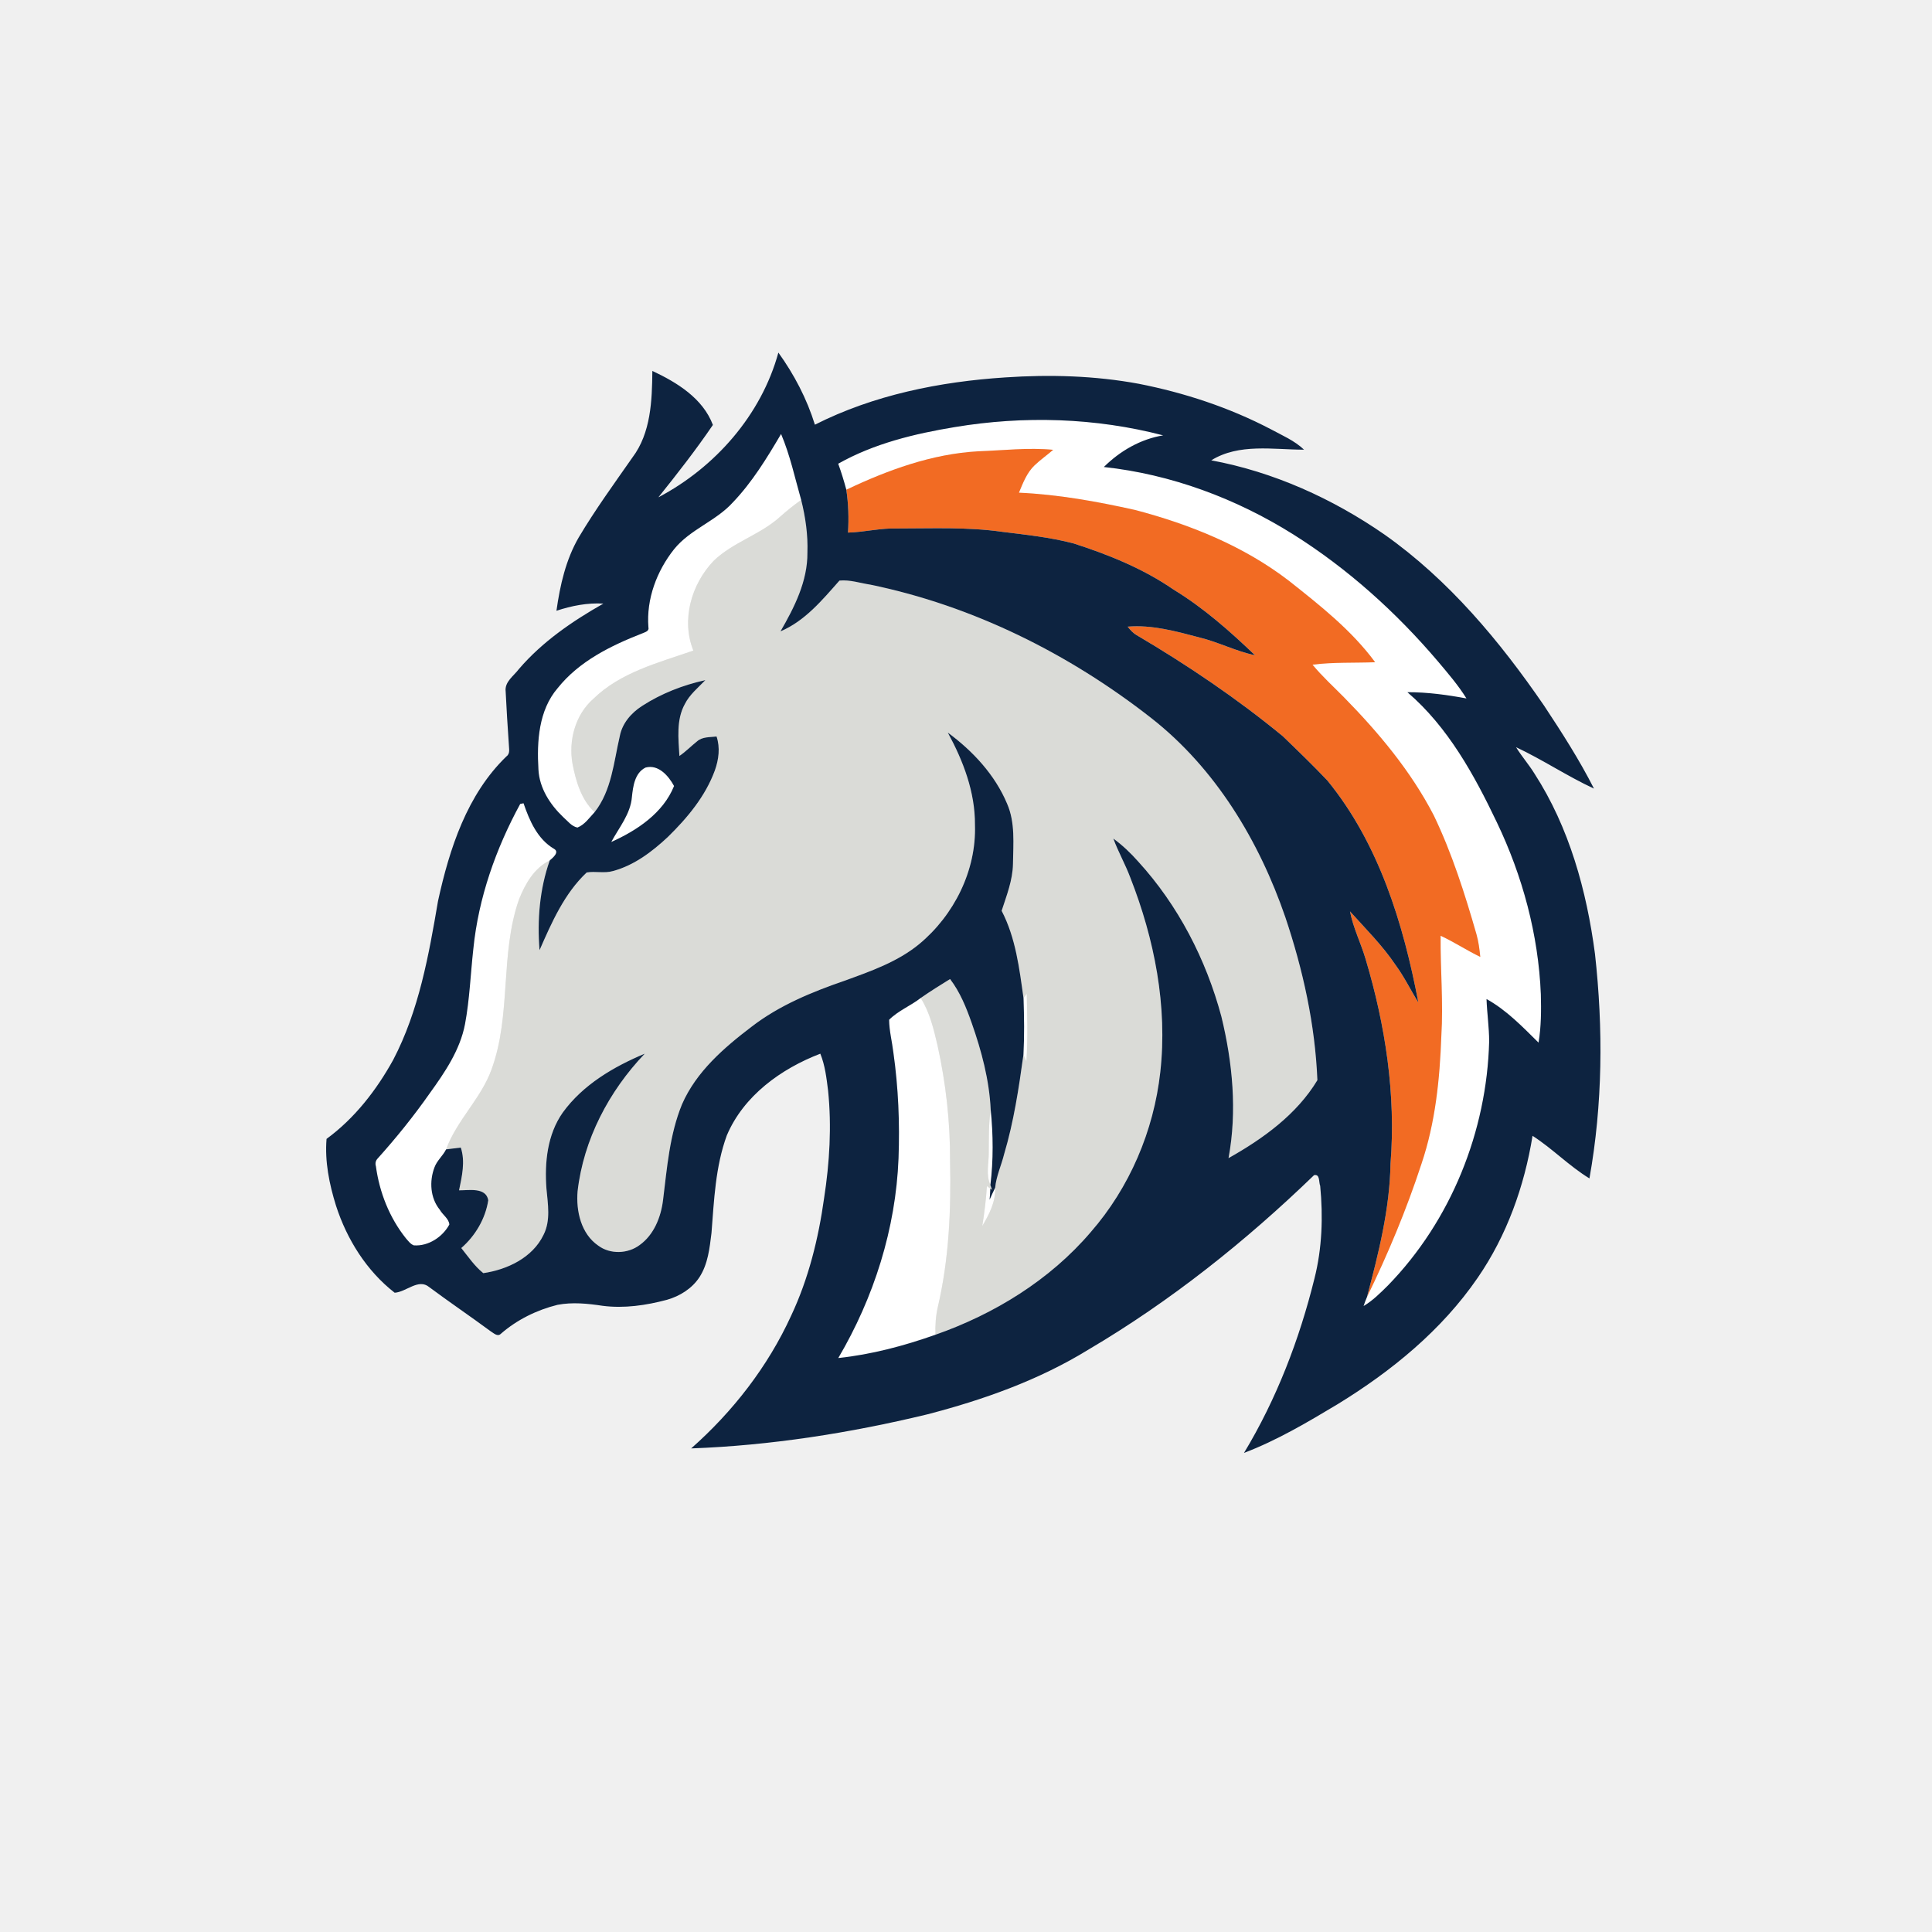
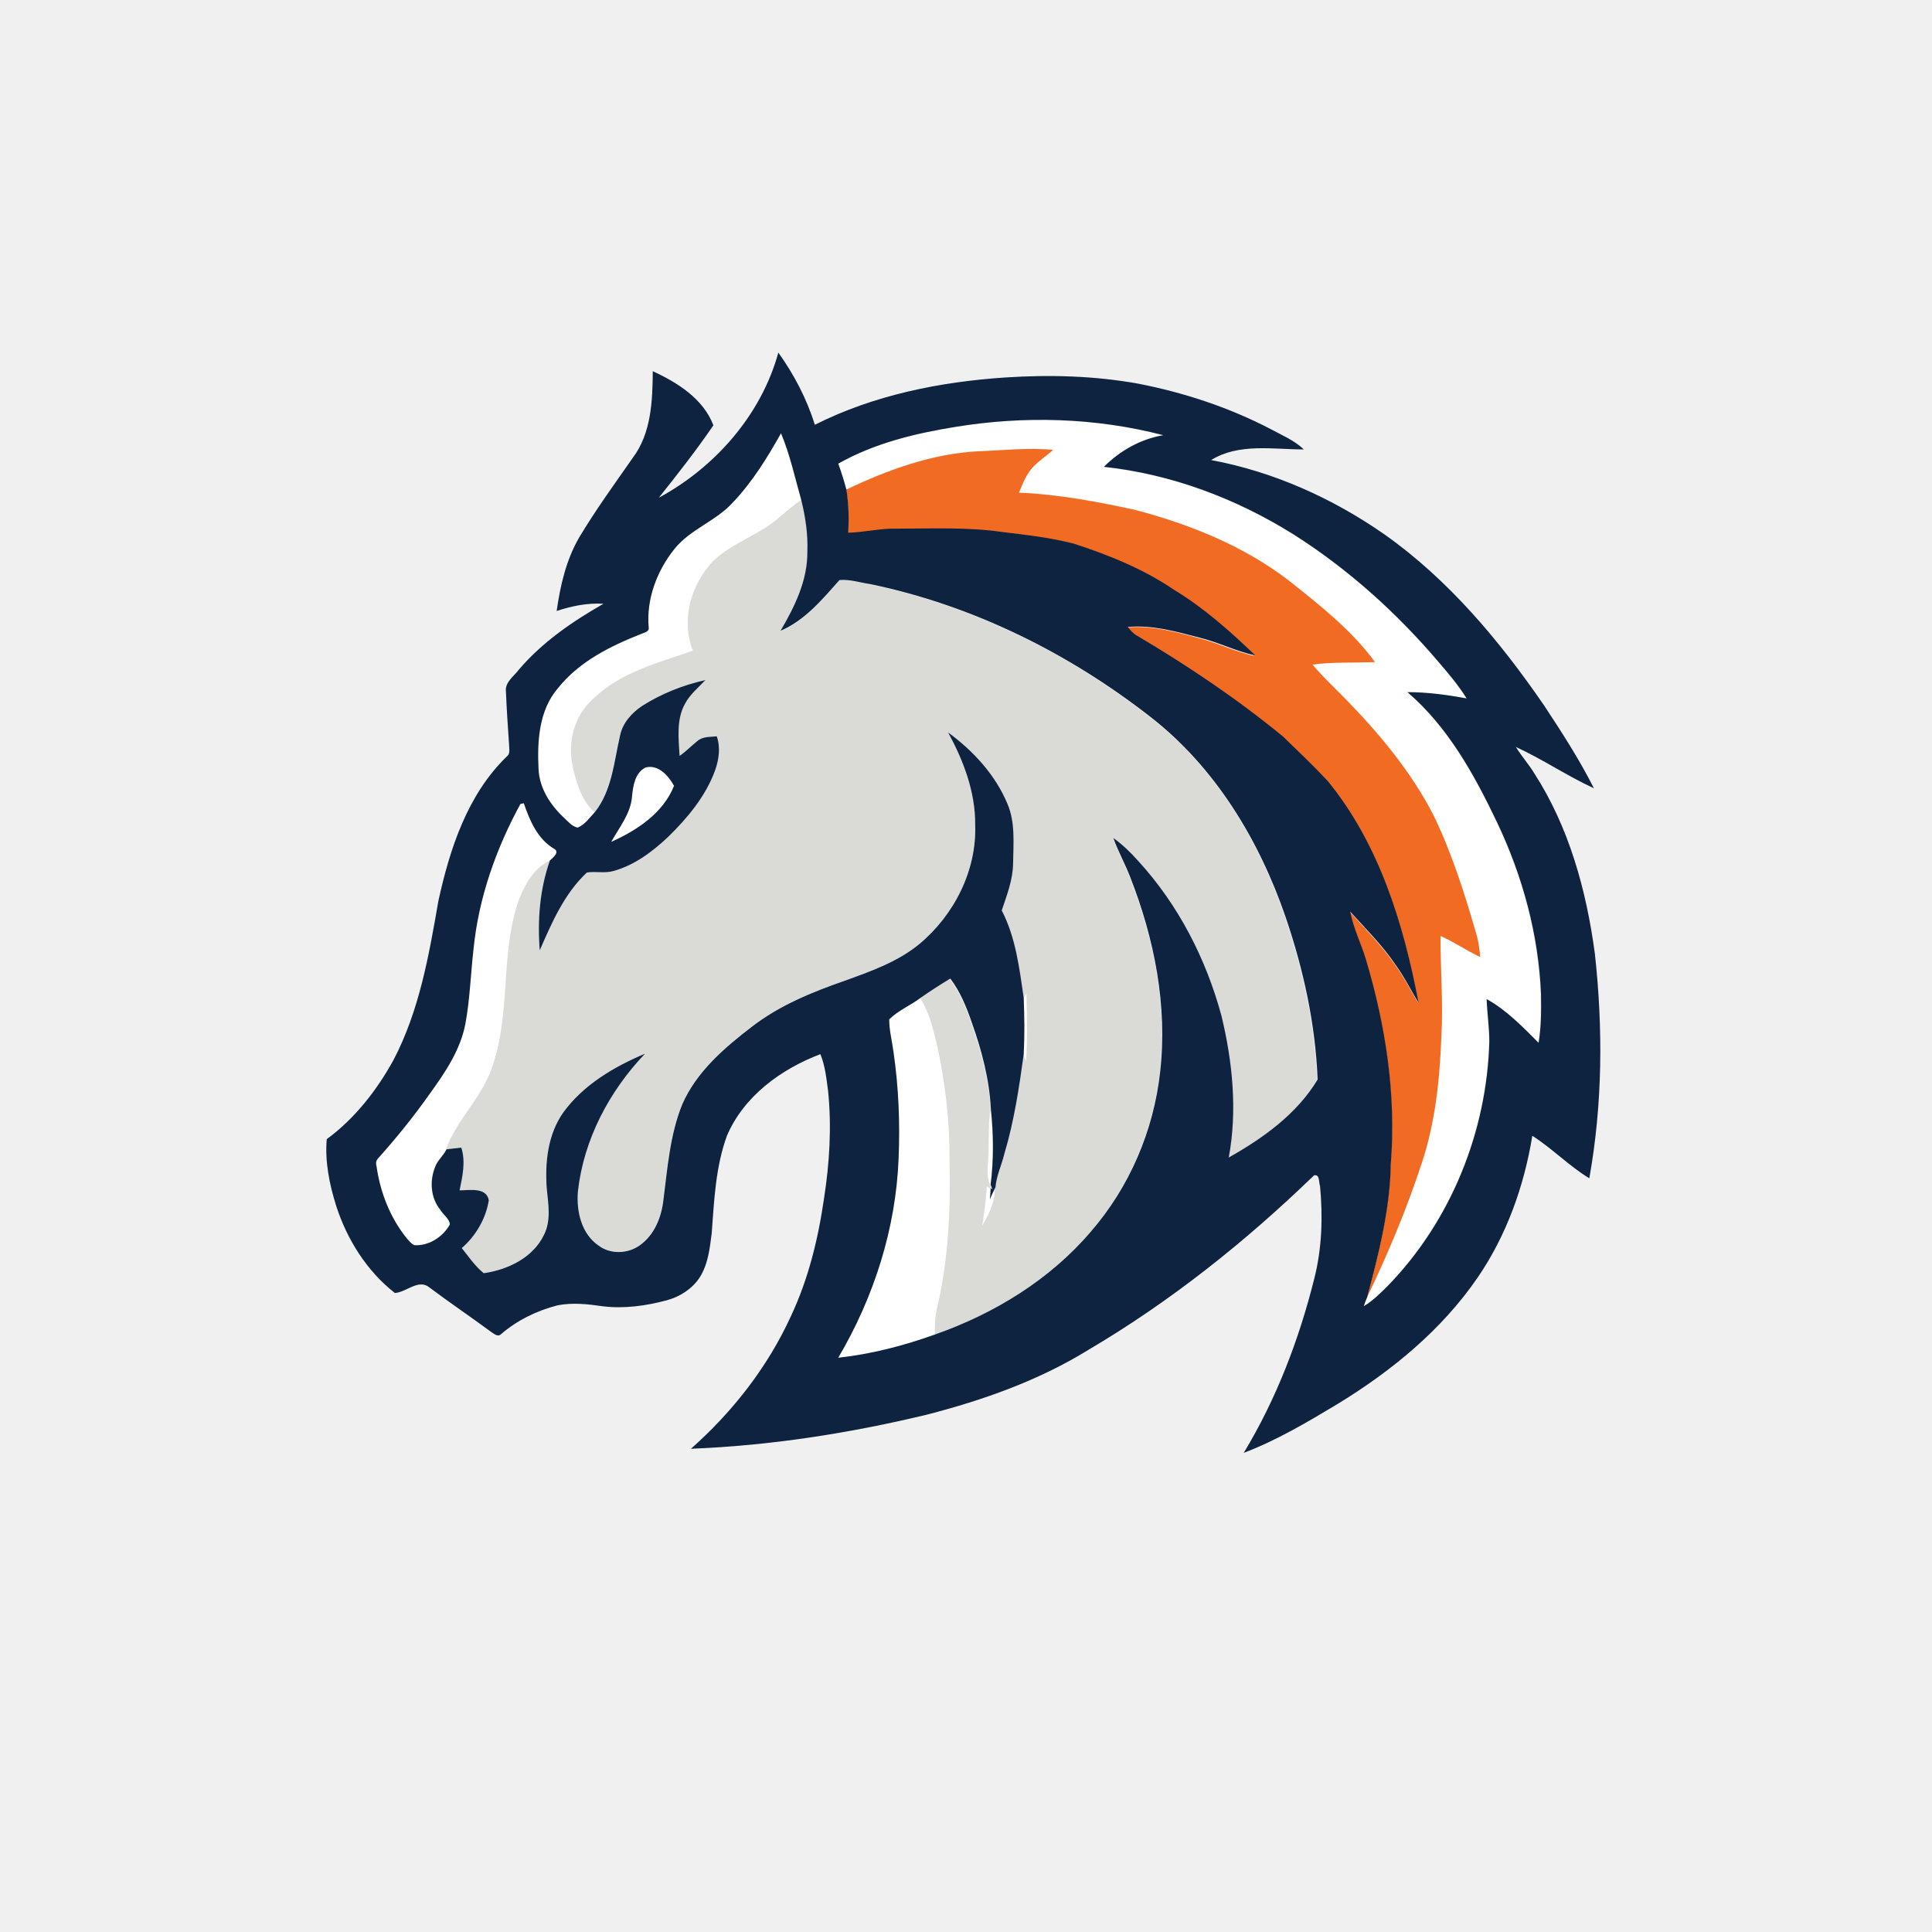
- <svg xmlns="http://www.w3.org/2000/svg" width="800" height="800" viewBox="0 0 800 800" version="1.1">
+ <svg xmlns="http://www.w3.org/2000/svg" version="1.1" id="Layer_1" x="0px" y="0px" viewBox="0 0 800 800" enable-background="new 0 0 800 800" xml:space="preserve">
+   <path id="OUTLINE" fill="none" stroke="rgba(0,0,0,0)" stroke-width="16" stroke-miterlimit="10" d="M322.3,146  c6.5,9.1,11.8,19.2,15.1,29.9c24.4-12.3,51.8-17.8,78.9-19.6c18.4-1.2,37-0.7,55.2,2.6c18.9,3.7,37.4,9.8,54.5,18.7  c4.8,2.6,9.9,4.7,13.9,8.5c-12.8,0-26.9-2.7-38.4,4.4c25.8,4.8,50.3,15.8,71.8,30.8c26.6,18.8,47.7,44.1,66,70.7  c7.4,11.2,14.7,22.5,20.7,34.4c-11.1-5.1-21.2-12-32.3-17.1c2.3,3.8,5.3,7.1,7.6,10.9c14.4,22.3,21.6,48.5,25.1,74.7  c3.4,30.9,3.2,62.3-2.3,93c-8.4-5.1-15.3-12.3-23.6-17.6c-3.4,20.9-10.7,41.3-22.7,58.8c-14.9,21.7-35.7,38.7-58,52.3  c-12.5,7.5-25.1,15-38.8,20.2c13.5-22.3,22.9-46.9,29.2-72.1c3.2-12.5,3.6-25.6,2.4-38.4c-0.6-1.5,0-5-2.5-4.4  c-28.3,27.4-59.4,52.2-93.5,72.3c-20.6,12.7-43.6,20.8-66.9,26.8c-32,7.7-64.7,12.8-97.6,14.1c17.3-15.3,31.8-33.9,41.4-54.9  c7.2-15.3,11.3-32,13.7-48.7c2.3-14.7,3.2-29.7,1.7-44.5c-0.7-5.2-1.2-10.4-3.2-15.3c-16.3,6.2-31.7,17.4-38.7,33.8  c-4.7,12.9-5.3,26.9-6.3,40.4c-0.8,6.3-1.5,12.8-5,18.3c-3.1,4.7-8.1,7.9-13.5,9.4c-8.6,2.3-17.7,3.6-26.6,2.5  c-6.2-0.9-12.5-1.6-18.7-0.4c-8.6,2.2-16.8,6.2-23.5,12c-1.4,1.3-3-0.4-4.2-1.1c-8.4-6.2-17-12-25.4-18.3c-4.5-3.7-9.5,2-14.3,2.3  c-11.6-9.1-19.8-22.1-24.3-36.1c-2.8-8.9-4.7-18.3-3.9-27.6c11.6-8.5,20.7-20.2,27.6-32.7c10.7-20.4,14.7-43.3,18.6-65.8  c4.7-21.6,12-44.1,28.3-59.9c1.6-1.2,1-3.2,1-4.9c-0.5-7.3-1-14.6-1.3-22c-0.5-4,3.4-6.4,5.5-9.3c9.7-11.3,22.1-19.8,34.9-27.1  c-6.6-0.4-13.1,0.9-19.4,3c1.5-10.5,3.9-21.1,9.3-30.4c6.8-11.4,14.6-22.1,22.2-33c7.7-10.2,8.2-23.6,8.3-35.9  c10.2,4.7,20.9,11.4,25.1,22.4c-7,10.3-14.8,20.2-22.6,30C296.1,193.5,315.2,171.8,322.3,146z" />
  <g transform="scale(1.15) translate(101,70)">
-     <g id="#000000ff">
-         </g>
-     <g id="#ffffffff">
-       <path fill="#ffffff" opacity="1.00" d=" M 242.79 83.78 C 267.67 79.63 293.40 80.39 317.83 86.76 C 309.67 88.11 302.31 92.36 296.47 98.15 C 320.68 100.77 344.02 109.48 364.61 122.38 C 384.29 134.75 401.76 150.49 416.79 168.18 C 420.39 172.46 424.07 176.72 427.03 181.49 C 420.01 180.19 412.92 179.22 405.76 179.24 C 420.37 191.76 429.81 208.98 437.98 226.11 C 447.23 245.43 452.93 266.54 453.81 287.98 C 453.96 293.80 453.95 299.66 452.98 305.42 C 447.18 299.69 441.45 293.71 434.25 289.72 C 434.43 294.82 435.20 299.89 435.20 305.00 C 434.36 337.36 421.45 369.53 398.80 392.81 C 396.07 395.52 393.32 398.29 389.98 400.27 C 390.33 399.16 390.74 398.08 391.20 397.03 C 398.77 381.51 405.45 365.50 410.82 349.08 C 415.83 334.26 417.43 318.57 417.98 303.01 C 418.73 290.99 417.61 278.97 417.72 266.94 C 422.63 269.20 427.14 272.22 432.01 274.56 C 431.73 271.81 431.39 269.05 430.63 266.39 C 426.44 251.82 421.84 237.29 415.26 223.60 C 407.03 207.69 395.42 193.81 382.93 181.08 C 379.11 177.20 375.06 173.54 371.60 169.33 C 379.08 168.38 386.63 168.73 394.15 168.45 C 385.62 156.87 374.19 147.91 363.00 139.05 C 346.73 126.57 327.41 118.79 307.70 113.62 C 293.94 110.56 280.00 108.03 265.89 107.40 C 267.34 103.91 268.73 100.22 271.52 97.55 C 273.63 95.54 276.02 93.87 278.22 91.96 C 269.19 91.09 260.15 92.19 251.13 92.50 C 234.51 93.44 218.64 99.26 203.73 106.33 C 202.89 103.17 201.92 100.04 200.81 96.97 C 213.70 89.69 228.31 86.17 242.79 83.78 Z" />
-       <path fill="#ffffff" opacity="1.00" d=" M 162.88 110.89 C 169.86 103.59 175.14 94.92 180.24 86.26 C 183.49 93.89 185.21 102.05 187.48 110.00 C 184.85 111.85 182.36 113.87 179.96 116.00 C 172.80 122.54 162.96 125.18 155.96 131.93 C 147.94 140.35 144.22 153.16 148.65 164.25 C 136.09 168.63 122.43 172.05 112.63 181.64 C 106.14 187.34 103.66 196.58 105.13 204.95 C 106.35 211.26 108.25 217.90 113.09 222.45 C 111.21 224.45 109.55 226.93 106.92 227.98 C 104.76 227.54 103.37 225.57 101.79 224.21 C 97.03 219.67 93.19 213.75 92.87 207.01 C 92.27 196.99 92.95 185.74 99.79 177.78 C 107.50 168.10 118.95 162.47 130.23 158.07 C 131.22 157.61 132.85 157.31 132.47 155.82 C 131.68 145.70 135.48 135.59 141.73 127.73 C 147.52 120.58 156.76 117.66 162.88 110.89 Z" />
-       <path fill="#ffffff" opacity="1.00" d=" M 131.42 206.38 C 136.07 205.10 139.74 209.38 141.71 213.02 C 137.76 222.80 128.36 229.01 119.09 233.18 C 121.90 227.95 126.05 223.09 126.53 216.94 C 126.94 213.10 127.56 208.31 131.42 206.38 Z" />
-       <path fill="#ffffff" opacity="1.00" d=" M 86.31 219.47 C 86.61 219.41 87.21 219.29 87.51 219.23 C 89.67 225.52 92.50 232.10 98.49 235.64 C 100.58 236.82 98.03 238.88 96.95 239.82 C 91.33 242.55 88.10 248.28 85.87 253.86 C 78.96 273.59 83.18 295.34 76.01 315.00 C 72.24 325.54 63.44 333.37 59.63 343.85 C 58.48 346.17 56.32 347.89 55.43 350.37 C 53.55 355.34 53.91 361.37 57.36 365.59 C 58.36 367.41 60.64 368.79 60.80 370.91 C 58.37 375.41 53.25 378.78 48.02 378.42 C 46.75 377.96 45.97 376.79 45.12 375.84 C 39.21 368.42 35.62 359.30 34.35 349.94 C 34.02 348.81 34.27 347.84 35.08 347.03 C 41.73 339.62 47.99 331.85 53.71 323.69 C 59.18 316.10 64.65 308.09 66.44 298.73 C 68.11 289.77 68.43 280.63 69.44 271.58 C 71.29 253.26 77.54 235.58 86.31 219.47 Z" />
-       <path fill="#ffffff" opacity="1.00" d=" M 267.54 289.45 C 267.83 289.03 268.40 288.20 268.69 287.79 C 268.90 295.91 269.11 304.05 268.57 312.16 C 268.30 311.55 267.77 310.34 267.51 309.73 C 267.87 302.97 267.77 296.20 267.54 289.45 Z" />
-       <path fill="#ffffff" opacity="1.00" d=" M 219.14 297.19 C 222.37 293.94 226.88 292.17 230.51 289.35 C 233.79 294.51 235.19 300.53 236.57 306.41 C 239.59 320.05 241.15 334.02 241.09 348.00 C 241.48 365.60 240.71 383.36 236.69 400.56 C 235.93 403.84 235.71 407.22 235.84 410.59 C 224.52 414.61 212.79 417.72 200.83 418.99 C 213.67 397.20 221.54 372.41 222.53 347.08 C 223.00 334.36 222.47 321.59 220.68 308.99 C 220.21 305.05 219.18 301.17 219.14 297.19 Z" />
-       <path fill="#ffffff" opacity="1.00" d=" M 255.02 345.01 C 255.07 339.85 254.94 334.68 255.72 329.56 C 256.63 338.56 256.71 347.70 255.61 356.69 C 253.92 352.99 255.06 348.89 255.02 345.01 Z" />
-       <path fill="#ffffff" opacity="1.00" d=" M 254.36 357.09 C 254.67 357.31 255.27 357.75 255.58 357.97 C 255.54 359.31 255.45 360.65 255.32 361.99 C 255.97 360.54 256.61 359.09 257.32 357.67 C 257.53 362.70 255.19 367.24 252.69 371.43 C 253.46 366.68 254.04 361.90 254.36 357.09 Z" />
+     <g id="_x23_000000ff">
+ 	</g>
+     <g id="_x23_ffffffff">
+       <path fill="#FFFFFF" d="M242.8,83.8c24.9-4.2,50.6-3.4,75,3c-8.2,1.3-15.5,5.6-21.4,11.4c24.2,2.6,47.5,11.3,68.1,24.2    c19.7,12.4,37.2,28.1,52.2,45.8c3.6,4.3,7.3,8.5,10.2,13.3c-7-1.3-14.1-2.3-21.3-2.3c14.6,12.5,24,29.7,32.2,46.9    c9.3,19.3,14.9,40.4,15.8,61.9c0.1,5.8,0.1,11.7-0.8,17.4c-5.8-5.7-11.5-11.7-18.7-15.7c0.2,5.1,1,10.2,1,15.3    c-0.8,32.4-13.8,64.5-36.4,87.8c-2.7,2.7-5.5,5.5-8.8,7.5c0.3-1.1,0.8-2.2,1.2-3.2c7.6-15.5,14.3-31.5,19.6-48    c5-14.8,6.6-30.5,7.2-46.1c0.8-12-0.4-24-0.3-36.1c4.9,2.3,9.4,5.3,14.3,7.6c-0.3-2.8-0.6-5.5-1.4-8.2    c-4.2-14.6-8.8-29.1-15.4-42.8c-8.2-15.9-19.8-29.8-32.3-42.5c-3.8-3.9-7.9-7.5-11.3-11.8c7.5-0.9,15-0.6,22.5-0.9    c-8.5-11.6-20-20.5-31.1-29.4c-16.3-12.5-35.6-20.3-55.3-25.4c-13.8-3.1-27.7-5.6-41.8-6.2c1.4-3.5,2.8-7.2,5.6-9.8    c2.1-2,4.5-3.7,6.7-5.6c-9-0.9-18.1,0.2-27.1,0.5c-16.6,0.9-32.5,6.8-47.4,13.8c-0.8-3.2-1.8-6.3-2.9-9.4    C213.7,89.7,228.3,86.2,242.8,83.8z" />
+       <path fill="#FFFFFF" d="M162.9,110.9c7-7.3,12.3-16,17.4-24.6c3.3,7.6,5,15.8,7.2,23.7c-2.6,1.8-5.1,3.9-7.5,6    c-7.2,6.5-17,9.2-24,15.9c-8,8.4-11.7,21.2-7.3,32.3c-12.6,4.4-26.2,7.8-36,17.4c-6.5,5.7-9,14.9-7.5,23.3    c1.2,6.3,3.1,12.9,8,17.5c-1.9,2-3.5,4.5-6.2,5.5c-2.2-0.4-3.5-2.4-5.1-3.8c-4.8-4.5-8.6-10.5-8.9-17.2c-0.6-10,0.1-21.3,6.9-29.2    c7.7-9.7,19.2-15.3,30.4-19.7c1-0.5,2.6-0.8,2.2-2.3c-0.8-10.1,3-20.2,9.3-28.1C147.5,120.6,156.8,117.7,162.9,110.9z" />
+       <path fill="#FFFFFF" d="M131.4,206.4c4.7-1.3,8.3,3,10.3,6.6c-4,9.8-13.4,16-22.6,20.2c2.8-5.2,7-10.1,7.4-16.2    C126.9,213.1,127.6,208.3,131.4,206.4z" />
+       <path fill="#FFFFFF" d="M86.3,219.5c0.3-0.1,0.9-0.2,1.2-0.2c2.2,6.3,5,12.9,11,16.4c2.1,1.2-0.5,3.2-1.5,4.2    c-5.6,2.7-8.8,8.5-11.1,14C79,273.6,83.2,295.3,76,315c-3.8,10.5-12.6,18.4-16.4,28.9c-1.2,2.3-3.3,4-4.2,6.5    c-1.9,5-1.5,11,1.9,15.2c1,1.8,3.3,3.2,3.4,5.3c-2.4,4.5-7.5,7.9-12.8,7.5c-1.3-0.5-2-1.6-2.9-2.6c-5.9-7.4-9.5-16.5-10.8-25.9    c-0.3-1.1-0.1-2.1,0.7-2.9c6.6-7.4,12.9-15.2,18.6-23.3c5.5-7.6,10.9-15.6,12.7-25c1.7-9,2-18.1,3-27.2    C71.3,253.3,77.5,235.6,86.3,219.5z" />
+       <path fill="#FFFFFF" d="M267.5,289.5c0.3-0.4,0.9-1.3,1.1-1.7c0.2,8.1,0.4,16.3-0.1,24.4c-0.3-0.6-0.8-1.8-1.1-2.4    C267.9,303,267.8,296.2,267.5,289.5z" />
+       <path fill="#FFFFFF" d="M219.1,297.2c3.2-3.3,7.7-5,11.4-7.8c3.3,5.2,4.7,11.2,6.1,17.1c3,13.6,4.6,27.6,4.5,41.6    c0.4,17.6-0.4,35.4-4.4,52.6c-0.8,3.3-1,6.7-0.9,10c-11.3,4-23.1,7.1-35,8.4c12.8-21.8,20.7-46.6,21.7-71.9    c0.5-12.7-0.1-25.5-1.9-38.1C220.2,305,219.2,301.2,219.1,297.2z" />
+       <path fill="#FFFFFF" d="M255,345c0.1-5.2-0.1-10.3,0.7-15.5c0.9,9,1,18.1-0.1,27.1C253.9,353,255.1,348.9,255,345z" />
+       <path fill="#FFFFFF" d="M254.4,357.1c0.3,0.2,0.9,0.7,1.2,0.9c0,1.3-0.1,2.7-0.3,4c0.6-1.4,1.3-2.9,2-4.3c0.2,5-2.1,9.6-4.6,13.8    C253.5,366.7,254,361.9,254.4,357.1z" />
    </g>
-     <g id="#f26b23ff">
-       <path fill="#f26b23" opacity="1.00" d=" M 203.73 106.33 C 218.64 99.26 234.51 93.44 251.13 92.50 C 260.15 92.19 269.19 91.09 278.22 91.96 C 276.02 93.87 273.63 95.54 271.52 97.55 C 268.73 100.22 267.34 103.91 265.89 107.40 C 280.00 108.03 293.94 110.56 307.70 113.62 C 327.41 118.79 346.73 126.57 363.00 139.05 C 374.19 147.91 385.62 156.87 394.15 168.45 C 386.63 168.73 379.08 168.38 371.60 169.33 C 375.06 173.54 379.11 177.20 382.93 181.08 C 395.42 193.81 407.03 207.69 415.26 223.60 C 421.84 237.29 426.44 251.82 430.63 266.39 C 431.39 269.05 431.73 271.81 432.01 274.56 C 427.14 272.22 422.63 269.20 417.72 266.94 C 417.61 278.97 418.73 290.99 417.98 303.01 C 417.43 318.57 415.83 334.26 410.82 349.08 C 405.45 365.50 398.77 381.51 391.20 397.03 C 395.37 381.31 399.40 365.36 399.68 349.00 C 401.67 324.16 397.83 299.15 390.72 275.36 C 389.02 269.57 386.24 264.12 385.09 258.16 C 390.74 264.44 396.78 270.43 401.51 277.47 C 404.63 281.71 406.91 286.48 409.70 290.94 C 404.30 262.56 395.49 233.70 376.92 211.01 C 371.74 205.55 366.32 200.32 360.91 195.10 C 344.43 181.54 326.70 169.57 308.33 158.73 C 306.99 157.98 305.96 156.83 305.04 155.64 C 313.77 154.91 322.37 157.29 330.74 159.49 C 337.61 161.15 343.96 164.48 350.88 165.93 C 341.83 157.24 332.34 148.86 321.59 142.31 C 310.63 134.75 298.15 129.71 285.53 125.66 C 277.15 123.47 268.49 122.55 259.91 121.50 C 247.35 119.70 234.63 120.30 221.99 120.29 C 216.05 120.10 210.26 121.61 204.34 121.77 C 204.66 116.62 204.50 111.44 203.73 106.33 Z" />
+     <g id="_x23_f26b23ff">
+       <path fill="#F26B23" d="M203.7,106.3c14.9-7.1,30.8-12.9,47.4-13.8c9-0.3,18.1-1.4,27.1-0.5c-2.2,1.9-4.6,3.6-6.7,5.6    c-2.8,2.7-4.2,6.4-5.6,9.8c14.1,0.6,28,3.2,41.8,6.2c19.7,5.2,39,12.9,55.3,25.4c11.2,8.9,22.6,17.8,31.1,29.4    c-7.5,0.3-15.1-0.1-22.5,0.9c3.5,4.2,7.5,7.9,11.3,11.8c12.5,12.7,24.1,26.6,32.3,42.5c6.6,13.7,11.2,28.2,15.4,42.8    c0.8,2.7,1.1,5.4,1.4,8.2c-4.9-2.3-9.4-5.4-14.3-7.6c-0.1,12,1,24,0.3,36.1c-0.6,15.6-2.2,31.3-7.2,46.1    c-5.4,16.4-12.1,32.4-19.6,48c4.2-15.7,8.2-31.7,8.5-48c2-24.8-1.9-49.9-9-73.6c-1.7-5.8-4.5-11.2-5.6-17.2    c5.6,6.3,11.7,12.3,16.4,19.3c3.1,4.2,5.4,9,8.2,13.5c-5.4-28.4-14.2-57.2-32.8-79.9c-5.2-5.5-10.6-10.7-16-15.9    c-16.5-13.6-34.2-25.5-52.6-36.4c-1.3-0.8-2.4-1.9-3.3-3.1c8.7-0.7,17.3,1.6,25.7,3.9c6.9,1.7,13.2,5,20.1,6.4    c-9.1-8.7-18.5-17.1-29.3-23.6c-11-7.6-23.4-12.6-36.1-16.6c-8.4-2.2-17-3.1-25.6-4.2c-12.6-1.8-25.3-1.2-37.9-1.2    c-5.9-0.2-11.7,1.3-17.7,1.5C204.7,116.6,204.5,111.4,203.7,106.3z" />
    </g>
-     <g id="#dadbd7ff">
-       <path fill="#dadbd7" opacity="1.00" d=" M 187.48 110.00 C 189.03 116.22 189.95 122.61 189.72 129.02 C 189.81 139.26 185.03 148.68 180.03 157.33 C 188.84 153.60 195.09 146.03 201.26 139.05 C 205.04 138.68 208.76 139.97 212.47 140.53 C 249.33 148.15 283.91 165.37 313.48 188.51 C 336.64 206.63 352.36 232.75 361.82 260.29 C 368.18 279.21 372.54 298.98 373.35 318.94 C 365.89 331.32 353.74 340.04 341.35 347.01 C 344.50 330.08 342.82 312.64 338.78 296.02 C 333.27 275.45 323.21 255.95 308.81 240.19 C 306.12 237.15 303.16 234.33 299.88 231.94 C 301.64 236.74 304.20 241.20 305.99 245.99 C 314.68 268.15 319.45 292.26 316.78 316.07 C 314.42 337.22 305.72 357.64 291.70 373.69 C 277.01 390.90 257.06 403.14 235.84 410.59 C 235.71 407.22 235.93 403.84 236.69 400.56 C 240.71 383.36 241.48 365.60 241.09 348.00 C 241.15 334.02 239.59 320.05 236.57 306.41 C 235.19 300.53 233.79 294.51 230.51 289.35 C 233.95 286.95 237.52 284.73 241.09 282.52 C 244.69 287.23 246.92 292.77 248.87 298.32 C 252.41 308.38 255.22 318.88 255.72 329.56 C 254.94 334.68 255.07 339.85 255.02 345.01 C 255.06 348.89 253.92 352.99 255.61 356.69 C 255.76 357.12 256.06 357.98 256.20 358.41 L 255.58 357.97 C 255.27 357.75 254.67 357.31 254.36 357.09 C 254.04 361.90 253.46 366.68 252.69 371.43 C 255.19 367.24 257.53 362.70 257.32 357.67 C 257.72 353.49 259.55 349.62 260.55 345.58 C 264.03 333.88 265.85 321.79 267.51 309.73 C 267.77 310.34 268.30 311.55 268.57 312.16 C 269.11 304.05 268.90 295.91 268.69 287.79 C 268.40 288.20 267.83 289.03 267.54 289.45 C 266.04 278.72 264.73 267.70 259.66 257.95 C 261.44 252.45 263.64 246.94 263.74 241.06 C 263.83 233.82 264.60 226.20 261.62 219.38 C 257.25 208.97 249.28 200.42 240.28 193.79 C 245.84 204.00 250.13 215.21 250.05 227.00 C 250.61 243.45 242.51 259.56 229.95 269.96 C 222.13 276.38 212.43 279.74 203.05 283.15 C 191.30 287.20 179.58 292.01 169.66 299.66 C 159.67 307.26 149.69 315.88 144.57 327.63 C 140.09 338.55 139.19 350.45 137.75 362.05 C 137.01 368.19 134.49 374.61 129.29 378.32 C 125.07 381.48 118.71 381.71 114.44 378.53 C 108.21 374.28 106.37 366.05 106.97 358.94 C 109.10 340.30 118.28 322.88 131.15 309.40 C 119.94 314.10 108.88 320.58 101.63 330.60 C 96.07 338.49 95.05 348.59 95.76 357.98 C 96.26 363.51 97.35 369.50 94.68 374.69 C 90.73 382.86 81.63 387.17 73.02 388.42 C 69.87 385.90 67.60 382.50 65.09 379.38 C 70.14 375.00 73.79 368.79 74.81 362.17 C 73.98 357.40 67.82 358.63 64.29 358.60 C 65.32 353.57 66.60 348.23 64.91 343.20 C 63.15 343.41 61.40 343.66 59.63 343.85 C 63.44 333.37 72.24 325.54 76.01 315.00 C 83.18 295.34 78.96 273.59 85.87 253.86 C 88.10 248.28 91.33 242.55 96.95 239.82 C 93.29 250.16 92.41 261.23 93.27 272.13 C 97.63 262.17 102.20 251.72 110.25 244.15 C 113.36 243.62 116.60 244.53 119.69 243.64 C 127.30 241.60 133.75 236.71 139.43 231.41 C 146.45 224.54 152.98 216.75 156.39 207.42 C 157.79 203.51 158.36 199.19 157.01 195.19 C 154.63 195.49 151.92 195.23 150.00 196.93 C 147.84 198.65 145.91 200.65 143.63 202.20 C 143.29 195.99 142.44 189.23 145.57 183.54 C 147.30 180.09 150.35 177.64 152.97 174.90 C 144.93 176.66 137.12 179.71 130.20 184.18 C 126.32 186.67 123.05 190.42 122.17 195.05 C 119.98 204.42 119.26 214.59 113.09 222.45 C 108.25 217.90 106.35 211.26 105.13 204.95 C 103.66 196.58 106.14 187.34 112.63 181.64 C 122.43 172.05 136.09 168.63 148.65 164.25 C 144.22 153.16 147.94 140.35 155.96 131.93 C 162.96 125.18 172.80 122.54 179.96 116.00 C 182.36 113.87 184.85 111.85 187.48 110.00 Z" />
+     <g id="_x23_dadbd7ff">
+       <path fill="#DADBD7" d="M187.5,110c1.6,6.2,2.5,12.6,2.2,19c0.1,10.2-4.7,19.7-9.7,28.3c8.8-3.7,15.1-11.3,21.2-18.3    c3.8-0.4,7.5,0.9,11.2,1.5c36.9,7.6,71.4,24.8,101,48c23.2,18.1,38.9,44.2,48.3,71.8c6.4,18.9,10.7,38.7,11.5,58.6    c-7.5,12.4-19.6,21.1-32,28.1c3.1-16.9,1.5-34.4-2.6-51c-5.5-20.6-15.6-40.1-30-55.8c-2.7-3-5.6-5.9-8.9-8.3    c1.8,4.8,4.3,9.3,6.1,14.1c8.7,22.2,13.5,46.3,10.8,70.1c-2.4,21.1-11.1,41.6-25.1,57.6c-14.7,17.2-34.6,29.5-55.9,36.9    c-0.1-3.4,0.1-6.8,0.9-10c4-17.2,4.8-35,4.4-52.6c0.1-14-1.5-28-4.5-41.6c-1.4-5.9-2.8-11.9-6.1-17.1c3.4-2.4,7-4.6,10.6-6.8    c3.6,4.7,5.8,10.3,7.8,15.8c3.5,10.1,6.4,20.6,6.9,31.2c-0.8,5.1-0.6,10.3-0.7,15.5c0,3.9-1.1,8,0.6,11.7c0.1,0.4,0.4,1.3,0.6,1.7    l-0.6-0.4c-0.3-0.2-0.9-0.7-1.2-0.9c-0.3,4.8-0.9,9.6-1.7,14.3c2.5-4.2,4.8-8.7,4.6-13.8c0.4-4.2,2.2-8.1,3.2-12.1    c3.5-11.7,5.3-23.8,7-35.8c0.3,0.6,0.8,1.8,1.1,2.4c0.5-8.1,0.3-16.3,0.1-24.4c-0.3,0.4-0.9,1.2-1.1,1.7    c-1.5-10.7-2.8-21.8-7.9-31.5c1.8-5.5,4-11,4.1-16.9c0.1-7.2,0.9-14.9-2.1-21.7c-4.4-10.4-12.3-19-21.3-25.6    c5.6,10.2,9.9,21.4,9.8,33.2c0.6,16.4-7.5,32.6-20.1,43c-7.8,6.4-17.5,9.8-26.9,13.2c-11.8,4.1-23.5,8.9-33.4,16.5    c-10,7.6-20,16.2-25.1,28c-4.5,10.9-5.4,22.8-6.8,34.4c-0.7,6.1-3.3,12.6-8.5,16.3c-4.2,3.2-10.6,3.4-14.8,0.2    c-6.2-4.3-8.1-12.5-7.5-19.6c2.1-18.6,11.3-36.1,24.2-49.5c-11.2,4.7-22.3,11.2-29.5,21.2c-5.6,7.9-6.6,18-5.9,27.4    c0.5,5.5,1.6,11.5-1.1,16.7c-3.9,8.2-13.1,12.5-21.7,13.7c-3.1-2.5-5.4-5.9-7.9-9c5.1-4.4,8.7-10.6,9.7-17.2    c-0.8-4.8-7-3.5-10.5-3.6c1-5,2.3-10.4,0.6-15.4c-1.8,0.2-3.5,0.5-5.3,0.6c3.8-10.5,12.6-18.3,16.4-28.9    c7.2-19.7,2.9-41.4,9.9-61.1c2.2-5.6,5.5-11.3,11.1-14c-3.7,10.3-4.5,21.4-3.7,32.3c4.4-10,8.9-20.4,17-28    c3.1-0.5,6.3,0.4,9.4-0.5c7.6-2,14.1-6.9,19.7-12.2c7-6.9,13.6-14.7,17-24c1.4-3.9,2-8.2,0.6-12.2c-2.4,0.3-5.1,0-7,1.7    c-2.2,1.7-4.1,3.7-6.4,5.3c-0.3-6.2-1.2-13,1.9-18.7c1.7-3.4,4.8-5.9,7.4-8.6c-8,1.8-15.9,4.8-22.8,9.3c-3.9,2.5-7.1,6.2-8,10.9    c-2.2,9.4-2.9,19.5-9.1,27.4c-4.8-4.6-6.7-11.2-8-17.5c-1.5-8.4,1-17.6,7.5-23.3c9.8-9.6,23.5-13,36-17.4    c-4.4-11.1-0.7-23.9,7.3-32.3c7-6.7,16.8-9.4,24-15.9C182.4,113.9,184.9,111.8,187.5,110z" />
    </g>
  </g>
-   <g id="#0d2340ff">
-     <path id="SVG_LOGO_CONTOURE" transform="scale(1.15) translate(101,70)" fill="#0d2340" opacity="1.00" d=" M 179.27 56.96 C 184.95 64.84 189.54 73.62 192.42 82.92 C 213.64 72.19 237.43 67.42 261.01 65.89 C 277.03 64.82 293.22 65.26 309.04 68.19 C 325.49 71.42 341.58 76.72 356.46 84.49 C 360.61 86.74 365.08 88.62 368.55 91.92 C 357.41 91.91 345.16 89.55 335.13 95.75 C 357.57 99.91 378.85 109.53 397.56 122.51 C 420.66 138.82 439.03 160.84 454.93 184.02 C 461.36 193.73 467.67 203.56 472.94 213.95 C 463.32 209.49 454.47 203.54 444.88 199.04 C 446.90 202.33 449.47 205.24 451.50 208.53 C 464.05 227.94 470.30 250.72 473.30 273.45 C 476.29 300.31 476.08 327.66 471.31 354.31 C 464.01 349.86 458.01 343.59 450.82 338.97 C 447.88 357.13 441.55 374.89 431.06 390.10 C 418.11 408.98 400.02 423.73 380.63 435.61 C 369.78 442.11 358.79 448.65 346.93 453.14 C 358.64 433.75 366.85 412.36 372.28 390.41 C 375.05 379.52 375.43 368.13 374.36 356.99 C 373.80 355.66 374.36 352.65 372.15 353.14 C 347.50 376.97 320.46 398.53 290.88 415.97 C 272.97 426.98 252.98 434.07 232.71 439.31 C 204.91 446.01 176.46 450.48 147.87 451.53 C 162.90 438.25 175.49 422.05 183.85 403.77 C 190.13 390.43 193.70 375.97 195.73 361.42 C 197.71 348.62 198.49 335.59 197.17 322.69 C 196.60 318.20 196.09 313.63 194.37 309.40 C 180.23 314.82 166.77 324.52 160.70 338.83 C 156.59 350.07 156.11 362.18 155.18 373.99 C 154.51 379.43 153.91 385.15 150.86 389.86 C 148.18 393.97 143.80 396.69 139.14 398.02 C 131.63 400.02 123.76 401.18 115.99 400.18 C 110.63 399.37 105.10 398.80 99.73 399.83 C 92.24 401.70 85.13 405.20 79.30 410.29 C 78.11 411.44 76.69 409.95 75.65 409.34 C 68.35 403.95 60.83 398.87 53.55 393.45 C 49.66 390.20 45.28 395.23 41.11 395.47 C 30.99 387.60 23.89 376.24 19.98 364.11 C 17.57 356.37 15.91 348.23 16.58 340.08 C 26.70 332.67 34.55 322.53 40.58 311.62 C 49.85 293.89 53.39 273.94 56.72 254.41 C 60.84 235.60 67.15 216.05 81.37 202.34 C 82.79 201.29 82.24 199.54 82.22 198.06 C 81.78 191.70 81.38 185.33 81.07 178.97 C 80.64 175.48 84.01 173.37 85.86 170.88 C 94.29 161.05 105.07 153.69 116.25 147.34 C 110.48 147.00 104.82 148.12 99.36 149.92 C 100.65 140.76 102.72 131.53 107.41 123.46 C 113.31 113.54 120.10 104.20 126.70 94.75 C 133.39 85.90 133.79 74.20 133.89 63.56 C 142.73 67.68 152.10 73.44 155.69 83.01 C 149.56 92.01 142.86 100.59 136.06 109.07 C 156.49 98.30 173.12 79.43 179.27 56.96 M 242.79 83.78 C 228.31 86.17 213.70 89.69 200.81 96.97 C 201.92 100.04 202.89 103.17 203.73 106.33 C 204.50 111.44 204.66 116.62 204.34 121.77 C 210.26 121.61 216.05 120.10 221.99 120.29 C 234.63 120.30 247.35 119.70 259.91 121.50 C 268.49 122.55 277.15 123.47 285.53 125.66 C 298.15 129.71 310.63 134.75 321.59 142.31 C 332.34 148.86 341.83 157.24 350.88 165.93 C 343.96 164.48 337.61 161.15 330.74 159.49 C 322.37 157.29 313.77 154.91 305.04 155.64 C 305.96 156.83 306.99 157.98 308.33 158.73 C 326.70 169.57 344.43 181.54 360.91 195.10 C 366.32 200.32 371.74 205.55 376.92 211.01 C 395.49 233.70 404.30 262.56 409.70 290.94 C 406.91 286.48 404.63 281.71 401.51 277.47 C 396.78 270.43 390.74 264.44 385.09 258.16 C 386.24 264.12 389.02 269.57 390.72 275.36 C 397.83 299.15 401.67 324.16 399.68 349.00 C 399.40 365.36 395.37 381.31 391.20 397.03 C 390.74 398.08 390.33 399.16 389.98 400.27 C 393.32 398.29 396.07 395.52 398.80 392.81 C 421.45 369.53 434.36 337.36 435.20 305.00 C 435.20 299.89 434.43 294.82 434.25 289.72 C 441.45 293.71 447.18 299.69 452.98 305.42 C 453.95 299.66 453.96 293.80 453.81 287.98 C 452.93 266.54 447.23 245.43 437.98 226.11 C 429.81 208.98 420.37 191.76 405.76 179.24 C 412.92 179.22 420.01 180.19 427.03 181.49 C 424.07 176.72 420.39 172.46 416.79 168.18 C 401.76 150.49 384.29 134.75 364.61 122.38 C 344.02 109.48 320.68 100.77 296.47 98.15 C 302.31 92.36 309.67 88.11 317.83 86.76 C 293.40 80.39 267.67 79.63 242.79 83.78 M 162.88 110.89 C 156.76 117.66 147.52 120.58 141.73 127.73 C 135.48 135.59 131.68 145.70 132.47 155.82 C 132.85 157.31 131.22 157.61 130.23 158.07 C 118.95 162.47 107.50 168.10 99.79 177.78 C 92.95 185.74 92.27 196.99 92.87 207.01 C 93.19 213.75 97.03 219.67 101.79 224.21 C 103.37 225.57 104.76 227.54 106.92 227.98 C 109.55 226.93 111.21 224.45 113.09 222.45 C 119.26 214.59 119.98 204.42 122.17 195.05 C 123.05 190.42 126.32 186.67 130.20 184.18 C 137.12 179.71 144.93 176.66 152.97 174.90 C 150.35 177.64 147.30 180.09 145.57 183.54 C 142.44 189.23 143.29 195.99 143.63 202.20 C 145.91 200.65 147.84 198.65 150.00 196.93 C 151.92 195.23 154.63 195.49 157.01 195.19 C 158.36 199.19 157.79 203.51 156.39 207.42 C 152.98 216.75 146.45 224.54 139.43 231.41 C 133.75 236.71 127.30 241.60 119.69 243.64 C 116.60 244.53 113.36 243.62 110.25 244.15 C 102.20 251.72 97.63 262.17 93.27 272.13 C 92.41 261.23 93.29 250.16 96.95 239.82 C 98.03 238.88 100.58 236.82 98.49 235.64 C 92.50 232.10 89.67 225.52 87.51 219.23 C 87.21 219.29 86.61 219.41 86.31 219.47 C 77.54 235.58 71.29 253.26 69.44 271.58 C 68.43 280.63 68.11 289.77 66.44 298.73 C 64.65 308.09 59.18 316.10 53.71 323.69 C 47.99 331.85 41.73 339.62 35.08 347.03 C 34.27 347.84 34.02 348.81 34.35 349.94 C 35.62 359.30 39.21 368.42 45.12 375.84 C 45.97 376.79 46.75 377.96 48.02 378.42 C 53.25 378.78 58.37 375.41 60.80 370.91 C 60.64 368.79 58.36 367.41 57.36 365.59 C 53.91 361.37 53.55 355.34 55.43 350.37 C 56.32 347.89 58.48 346.17 59.63 343.85 C 61.40 343.66 63.15 343.41 64.91 343.20 C 66.60 348.23 65.32 353.57 64.29 358.60 C 67.82 358.63 73.98 357.40 74.81 362.17 C 73.79 368.79 70.14 375.00 65.09 379.38 C 67.60 382.50 69.87 385.90 73.02 388.42 C 81.63 387.17 90.73 382.86 94.68 374.69 C 97.35 369.50 96.26 363.51 95.76 357.98 C 95.05 348.59 96.07 338.49 101.63 330.60 C 108.88 320.58 119.94 314.10 131.15 309.40 C 118.28 322.88 109.10 340.30 106.97 358.94 C 106.37 366.05 108.21 374.28 114.44 378.53 C 118.71 381.71 125.07 381.48 129.29 378.32 C 134.49 374.61 137.01 368.19 137.75 362.05 C 139.19 350.45 140.09 338.55 144.57 327.63 C 149.69 315.88 159.67 307.26 169.66 299.66 C 179.58 292.01 191.30 287.20 203.05 283.15 C 212.43 279.74 222.13 276.38 229.95 269.96 C 242.51 259.56 250.61 243.45 250.05 227.00 C 250.13 215.21 245.84 204.00 240.28 193.79 C 249.28 200.42 257.25 208.97 261.62 219.38 C 264.60 226.20 263.83 233.82 263.74 241.06 C 263.64 246.94 261.44 252.45 259.66 257.95 C 264.73 267.70 266.04 278.72 267.54 289.45 C 267.77 296.20 267.87 302.97 267.51 309.73 C 265.85 321.79 264.03 333.88 260.55 345.58 C 259.55 349.62 257.72 353.49 257.32 357.67 C 256.61 359.09 255.97 360.54 255.32 361.99 C 255.45 360.65 255.54 359.31 255.58 357.97 L 256.20 358.41 C 256.06 357.98 255.76 357.12 255.61 356.69 C 256.71 347.70 256.63 338.56 255.72 329.56 C 255.22 318.88 252.41 308.38 248.87 298.32 C 246.92 292.77 244.69 287.23 241.09 282.52 C 237.52 284.73 233.95 286.95 230.51 289.35 C 226.88 292.17 222.37 293.94 219.14 297.19 C 219.18 301.17 220.21 305.05 220.68 308.99 C 222.47 321.59 223.00 334.36 222.53 347.08 C 221.54 372.41 213.67 397.20 200.83 418.99 C 212.79 417.72 224.52 414.61 235.84 410.59 C 257.06 403.14 277.01 390.90 291.70 373.69 C 305.72 357.64 314.42 337.22 316.78 316.07 C 319.45 292.26 314.68 268.15 305.99 245.99 C 304.20 241.20 301.64 236.74 299.88 231.94 C 303.16 234.33 306.12 237.15 308.81 240.19 C 323.21 255.95 333.27 275.45 338.78 296.02 C 342.82 312.64 344.50 330.08 341.35 347.01 C 353.74 340.04 365.89 331.32 373.35 318.94 C 372.54 298.98 368.18 279.21 361.82 260.29 C 352.36 232.75 336.64 206.63 313.48 188.51 C 283.91 165.37 249.33 148.15 212.47 140.53 C 208.76 139.97 205.04 138.68 201.26 139.05 C 195.09 146.03 188.84 153.60 180.03 157.33 C 185.03 148.68 189.81 139.26 189.72 129.02 C 189.95 122.61 189.03 116.22 187.48 110.00 C 185.21 102.05 183.49 93.89 180.24 86.26 C 175.14 94.92 169.86 103.59 162.88 110.89 M 131.42 206.38 C 127.56 208.31 126.94 213.10 126.53 216.94 C 126.05 223.09 121.90 227.95 119.09 233.18 C 128.36 229.01 137.76 222.80 141.71 213.02 C 139.74 209.38 136.07 205.10 131.42 206.38 Z" />
+   <g id="_x23_0d2340ff">
+     <path id="SVG_LOGO_CONTOURE" fill="#0D2340" d="M322.3,146c6.5,9.1,11.8,19.2,15.1,29.9c24.4-12.3,51.8-17.8,78.9-19.6   c18.4-1.2,37-0.7,55.2,2.6c18.9,3.7,37.4,9.8,54.5,18.7c4.8,2.6,9.9,4.7,13.9,8.5c-12.8,0-26.9-2.7-38.4,4.4   c25.8,4.8,50.3,15.8,71.8,30.8c26.6,18.8,47.7,44.1,66,70.7c7.4,11.2,14.7,22.5,20.7,34.4c-11.1-5.1-21.2-12-32.3-17.1   c2.3,3.8,5.3,7.1,7.6,10.9c14.4,22.3,21.6,48.5,25.1,74.7c3.4,30.9,3.2,62.3-2.3,93c-8.4-5.1-15.3-12.3-23.6-17.6   c-3.4,20.9-10.7,41.3-22.7,58.8c-14.9,21.7-35.7,38.7-58,52.3c-12.5,7.5-25.1,15-38.8,20.2c13.5-22.3,22.9-46.9,29.2-72.1   c3.2-12.5,3.6-25.6,2.4-38.4c-0.6-1.5,0-5-2.5-4.4c-28.3,27.4-59.4,52.2-93.5,72.3c-20.6,12.7-43.6,20.8-66.9,26.8   c-32,7.7-64.7,12.8-97.6,14.1c17.3-15.3,31.8-33.9,41.4-54.9c7.2-15.3,11.3-32,13.7-48.7c2.3-14.7,3.2-29.7,1.7-44.5   c-0.7-5.2-1.2-10.4-3.2-15.3c-16.3,6.2-31.7,17.4-38.7,33.8c-4.7,12.9-5.3,26.9-6.3,40.4c-0.8,6.3-1.5,12.8-5,18.3   c-3.1,4.7-8.1,7.9-13.5,9.4c-8.6,2.3-17.7,3.6-26.6,2.5c-6.2-0.9-12.5-1.6-18.7-0.4c-8.6,2.2-16.8,6.2-23.5,12   c-1.4,1.3-3-0.4-4.2-1.1c-8.4-6.2-17-12-25.4-18.3c-4.5-3.7-9.5,2-14.3,2.3c-11.6-9.1-19.8-22.1-24.3-36.1   c-2.8-8.9-4.7-18.3-3.9-27.6c11.6-8.5,20.7-20.2,27.6-32.7c10.7-20.4,14.7-43.3,18.6-65.8c4.7-21.6,12-44.1,28.3-59.9   c1.6-1.2,1-3.2,1-4.9c-0.5-7.3-1-14.6-1.3-22c-0.5-4,3.4-6.4,5.5-9.3c9.7-11.3,22.1-19.8,34.9-27.1c-6.6-0.4-13.1,0.9-19.4,3   c1.5-10.5,3.9-21.1,9.3-30.4c6.8-11.4,14.6-22.1,22.2-33c7.7-10.2,8.2-23.6,8.3-35.9c10.2,4.7,20.9,11.4,25.1,22.4   c-7,10.3-14.8,20.2-22.6,30C296.1,193.5,315.2,171.8,322.3,146 M395.4,176.8c-16.7,2.7-33.5,6.8-48.3,15.2   c1.3,3.5,2.4,7.1,3.4,10.8c0.9,5.9,1.1,11.8,0.7,17.8c6.8-0.2,13.5-1.9,20.3-1.7c14.5,0,29.2-0.7,43.6,1.4   c9.9,1.2,19.8,2.3,29.5,4.8c14.5,4.7,28.9,10.5,41.5,19.1c12.4,7.5,23.3,17.2,33.7,27.2c-8-1.7-15.3-5.5-23.2-7.4   c-9.6-2.5-19.5-5.3-29.6-4.4c1.1,1.4,2.2,2.7,3.8,3.6c21.1,12.5,41.5,26.2,60.5,41.8c6.2,6,12.5,12,18.4,18.3   c21.4,26.1,31.5,59.3,37.7,91.9c-3.2-5.1-5.8-10.6-9.4-15.5c-5.4-8.1-12.4-15-18.9-22.2c1.3,6.9,4.5,13.1,6.5,19.8   c8.2,27.4,12.6,56.1,10.3,84.7c-0.3,18.8-5,37.2-9.8,55.2c-0.5,1.2-1,2.4-1.4,3.7c3.8-2.3,7-5.5,10.1-8.6   c26-26.8,40.9-63.8,41.9-101c0-5.9-0.9-11.7-1.1-17.6c8.3,4.6,14.9,11.5,21.5,18.1c1.1-6.6,1.1-13.4,1-20.1   c-1-24.7-7.6-48.9-18.2-71.2c-9.4-19.7-20.3-39.5-37.1-53.9c8.2,0,16.4,1.1,24.5,2.6c-3.4-5.5-7.6-10.4-11.8-15.3   c-17.3-20.3-37.4-38.4-60-52.7c-23.7-14.8-50.5-24.9-78.4-27.9c6.7-6.7,15.2-11.5,24.6-13.1C453.6,172.9,424,172.1,395.4,176.8    M303.5,208c-7,7.8-17.7,11.1-24.3,19.4c-7.2,9-11.6,20.7-10.6,32.3c0.4,1.7-1.4,2.1-2.6,2.6c-13,5.1-26.1,11.5-35,22.7   c-7.9,9.2-8.6,22.1-8,33.6c0.4,7.8,4.8,14.6,10.3,19.8c1.8,1.6,3.4,3.8,5.9,4.3c3-1.2,4.9-4.1,7.1-6.4c7.1-9,7.9-20.7,10.4-31.5   c1-5.3,4.8-9.6,9.2-12.5c8-5.1,16.9-8.6,26.2-10.7c-3,3.2-6.5,6-8.5,9.9c-3.6,6.5-2.6,14.3-2.2,21.5c2.6-1.8,4.8-4.1,7.3-6.1   c2.2-2,5.3-1.7,8.1-2c1.6,4.6,0.9,9.6-0.7,14.1c-3.9,10.7-11.4,19.7-19.5,27.6c-6.5,6.1-13.9,11.7-22.7,14.1c-3.6,1-7.3,0-10.9,0.6   c-9.3,8.7-14.5,20.7-19.5,32.2c-1-12.5,0-25.3,4.2-37.2c1.2-1.1,4.2-3.4,1.8-4.8c-6.9-4.1-10.1-11.6-12.6-18.9   c-0.3,0.1-1,0.2-1.4,0.3c-10.1,18.5-17.3,38.9-19.4,59.9c-1.2,10.4-1.5,20.9-3.4,31.2c-2.1,10.8-8.3,20-14.6,28.7   c-6.6,9.4-13.8,18.3-21.4,26.8c-0.9,0.9-1.2,2-0.8,3.3c1.5,10.8,5.6,21.3,12.4,29.8c1,1.1,1.9,2.4,3.3,3c6,0.4,11.9-3.5,14.7-8.6   c-0.2-2.4-2.8-4-4-6.1c-4-4.9-4.4-11.8-2.2-17.5c1-2.9,3.5-4.8,4.8-7.5c2-0.2,4-0.5,6.1-0.7c1.9,5.8,0.5,11.9-0.7,17.7   c4.1,0,11.1-1.4,12.1,4.1c-1.2,7.6-5.4,14.8-11.2,19.8c2.9,3.6,5.5,7.5,9.1,10.4c9.9-1.4,20.4-6.4,24.9-15.8   c3.1-6,1.8-12.9,1.2-19.2c-0.8-10.8,0.4-22.4,6.8-31.5c8.3-11.5,21.1-19,33.9-24.4c-14.8,15.5-25.4,35.5-27.8,57   c-0.7,8.2,1.4,17.6,8.6,22.5c4.9,3.7,12.2,3.4,17.1-0.2c6-4.3,8.9-11.6,9.7-18.7c1.7-13.3,2.7-27,7.8-39.6   c5.9-13.5,17.4-23.4,28.9-32.2c11.4-8.8,24.9-14.3,38.4-19c10.8-3.9,21.9-7.8,30.9-15.2c14.4-12,23.8-30.5,23.1-49.4   c0.1-13.6-4.8-26.4-11.2-38.2c10.4,7.6,19.5,17.5,24.5,29.4c3.4,7.8,2.5,16.6,2.4,24.9c-0.1,6.8-2.6,13.1-4.7,19.4   c5.8,11.2,7.3,23.9,9.1,36.2c0.3,7.8,0.4,15.5,0,23.3c-1.9,13.9-4,27.8-8,41.2c-1.1,4.6-3.3,9.1-3.7,13.9c-0.8,1.6-1.6,3.3-2.3,5   c0.1-1.5,0.3-3.1,0.3-4.6l0.7,0.5c-0.2-0.5-0.5-1.5-0.7-2c1.3-10.3,1.2-20.8,0.1-31.2c-0.6-12.3-3.8-24.4-7.9-35.9   c-2.2-6.4-4.8-12.8-8.9-18.2c-4.1,2.5-8.2,5.1-12.2,7.9c-4.2,3.2-9.4,5.3-13.1,9c0,4.6,1.2,9,1.8,13.6c2.1,14.5,2.7,29.2,2.1,43.8   c-1.1,29.1-10.2,57.6-25,82.7c13.8-1.5,27.2-5,40.3-9.7c24.4-8.6,47.3-22.6,64.2-42.4c16.1-18.5,26.1-41.9,28.8-66.3   c3.1-27.4-2.4-55.1-12.4-80.6c-2.1-5.5-5-10.6-7-16.2c3.8,2.7,7.2,6,10.3,9.5c16.6,18.1,28.1,40.5,34.5,64.2   c4.6,19.1,6.6,39.2,3,58.6c14.2-8,28.2-18,36.8-32.3c-0.9-23-5.9-45.7-13.3-67.4c-10.9-31.7-29-61.7-55.6-82.5   c-34-26.6-73.8-46.4-116.2-55.2c-4.3-0.6-8.5-2.1-12.9-1.7c-7.1,8-14.3,16.7-24.4,21c5.8-9.9,11.2-20.8,11.1-32.6   c0.3-7.4-0.8-14.7-2.6-21.9c-2.6-9.1-4.6-18.5-8.3-27.3C317.6,189.7,311.5,199.6,303.5,208 M267.3,317.8c-4.4,2.2-5.2,7.7-5.6,12.1   c-0.6,7.1-5.3,12.7-8.6,18.7c10.7-4.8,21.5-11.9,26-23.2C276.9,321.3,272.6,316.4,267.3,317.8z" />
  </g>
</svg>
